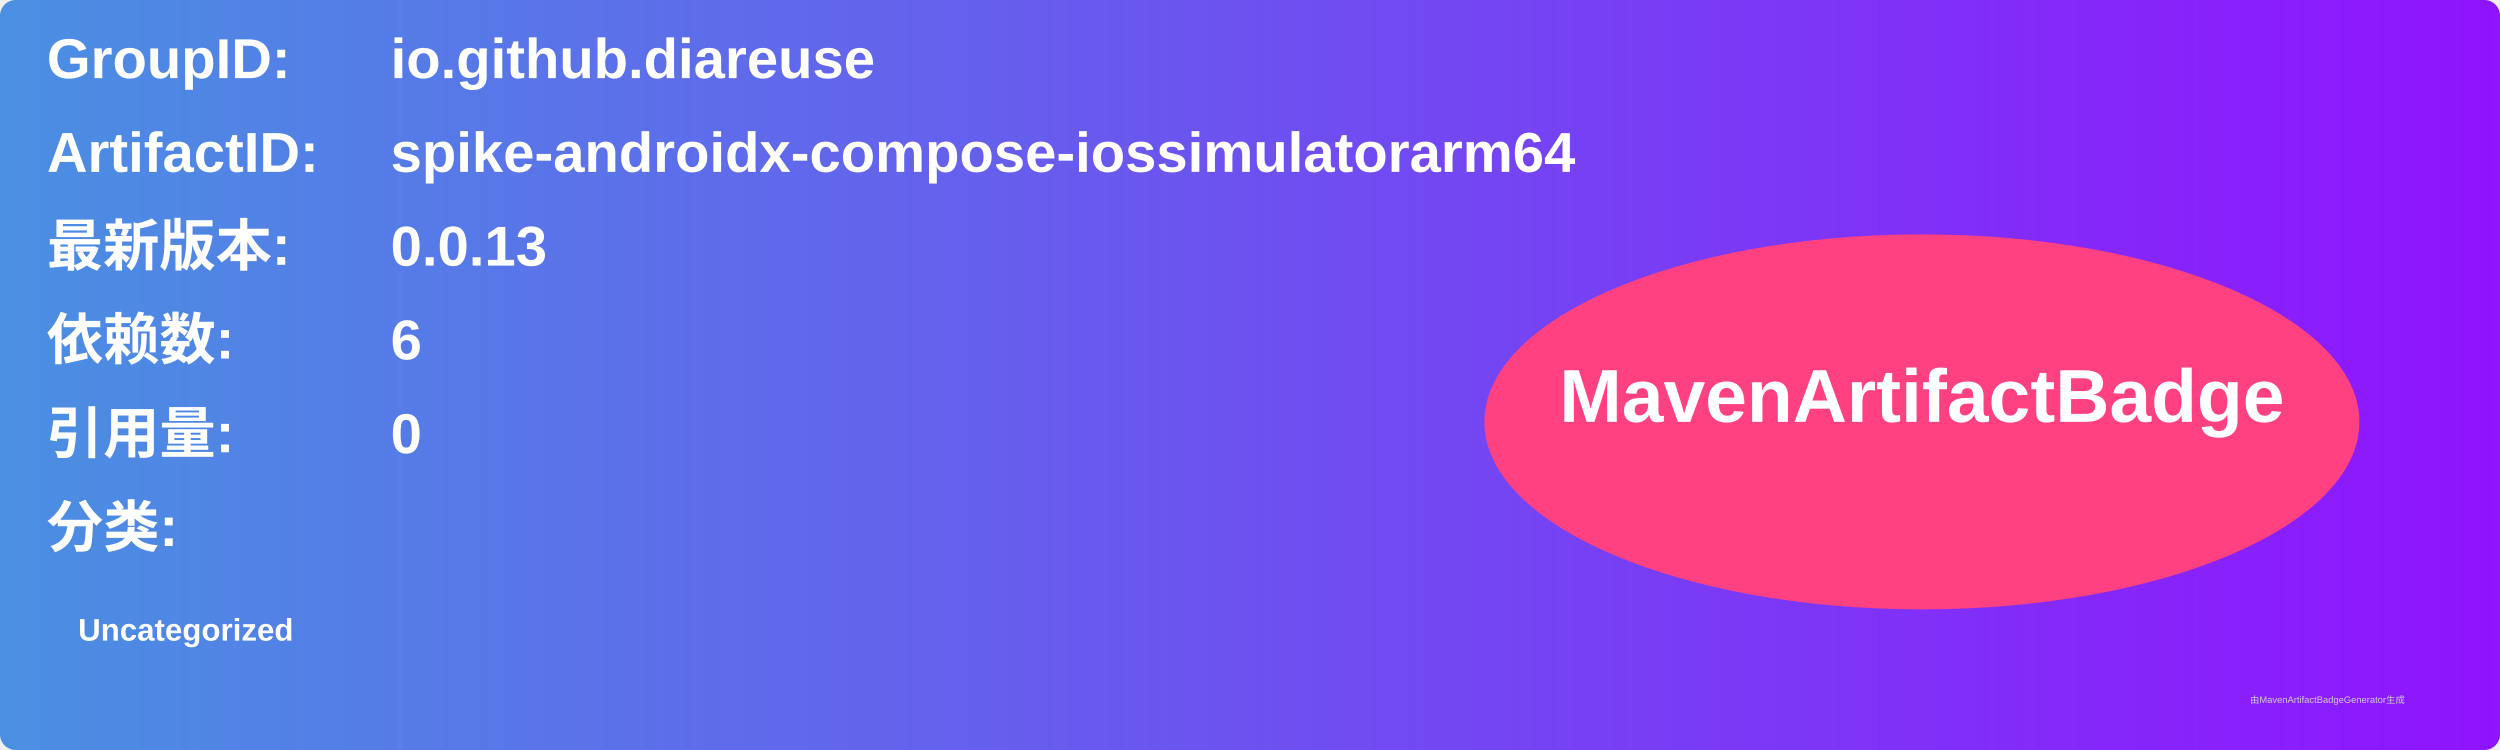
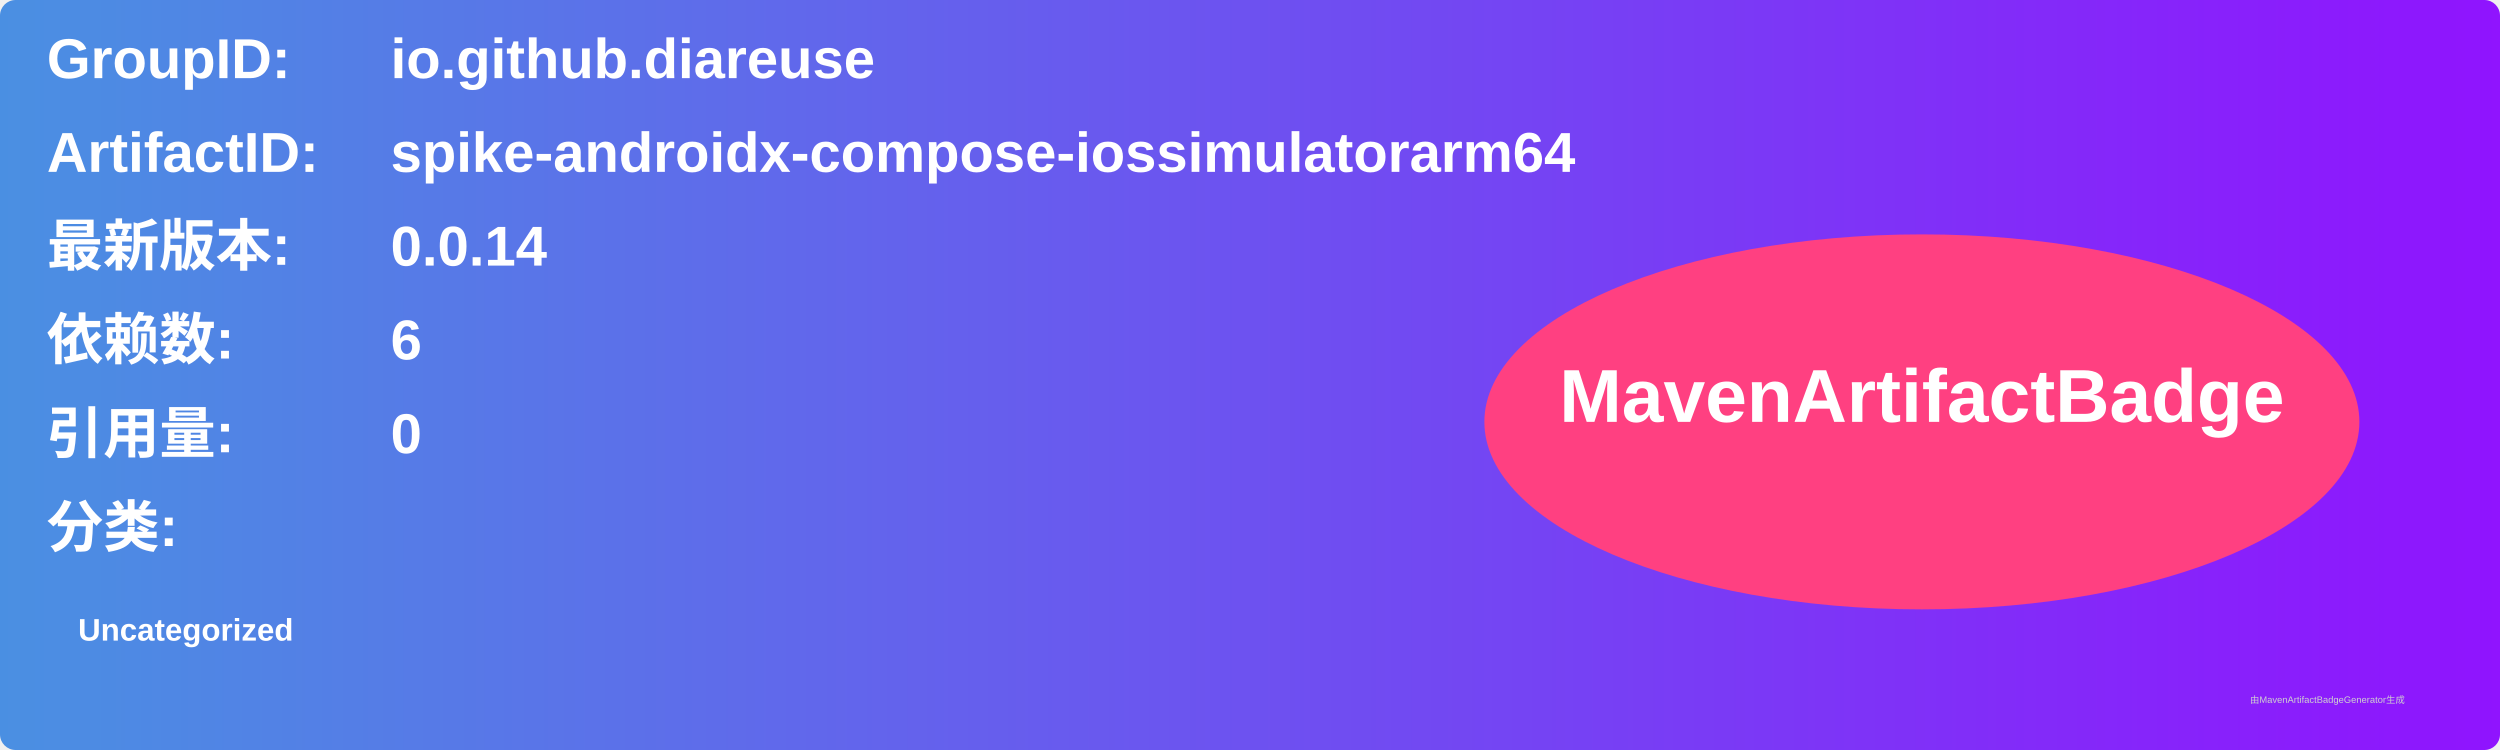
<svg xmlns="http://www.w3.org/2000/svg" width="800" height="240" viewBox="0 0 800 240">
  <linearGradient id="grad" x1="0%" y1="0%" x2="100%" y2="0%">
    <stop offset="0%" stop-color="#4a90e2" />
    <stop offset="100%" stop-color="#9013fe" />
  </linearGradient>
  <rect width="100%" height="100%" rx="5" ry="5" fill="url(#grad)" />
  <g transform="translate(15, 15)">
    <text x="0" y="10" font-family="Arial" font-size="18" fill="white" font-weight="bold" width="260">GroupID:</text>
    <text x="110" y="10" font-family="Arial" font-size="18" fill="white" font-weight="bold" width="460">io.github.diareuse</text>
    <text x="0" y="40" font-family="Arial" font-size="18" fill="white" font-weight="bold" width="260">ArtifactID:</text>
    <text x="110" y="40" font-family="Arial" font-size="18" fill="white" font-weight="bold" width="460">spike-androidx-compose-iossimulatorarm64</text>
    <text x="0" y="70" font-family="Arial" font-size="18" fill="white" font-weight="bold">最新版本:</text>
    <text x="110" y="70" font-family="Arial" font-size="18" fill="white" font-weight="bold">
-       <tspan font-weight="bold">0.0.13</tspan>
+       <tspan font-weight="bold">0.0.14</tspan>
    </text>
    <text x="0" y="100" font-family="Arial" font-size="18" fill="white" font-weight="bold">依赖数: </text>
    <text x="110" y="100" font-family="Arial" font-size="18" fill="white">
      <tspan font-weight="bold">6</tspan>
    </text>
    <text x="0" y="130" font-family="Arial" font-size="18" fill="white" font-weight="bold">引用量: </text>
    <text x="110" y="130" font-family="Arial" font-size="18" fill="white">
      <tspan font-weight="bold">0</tspan>
    </text>
    <text x="0" y="160" font-family="Arial" font-size="18" fill="white" font-weight="bold">分类:</text>
    <text x="10" y="190" font-family="Arial" font-size="10" fill="white">
      <tspan font-weight="bold">Uncategorized</tspan>
    </text>
    <ellipse cx="600" cy="120" rx="140" ry="60" fill="#ff4081" />
    <text x="600" y="120" text-anchor="middle" font-family="Arial" font-size="24" fill="white" font-weight="bold">MavenArtifactBadge</text>
  </g>
  <text x="720" y="225" font-family="Arial" font-size="3" fill="#d0d0d0">由MavenArtifactBadgeGenerator生成</text>
</svg>
